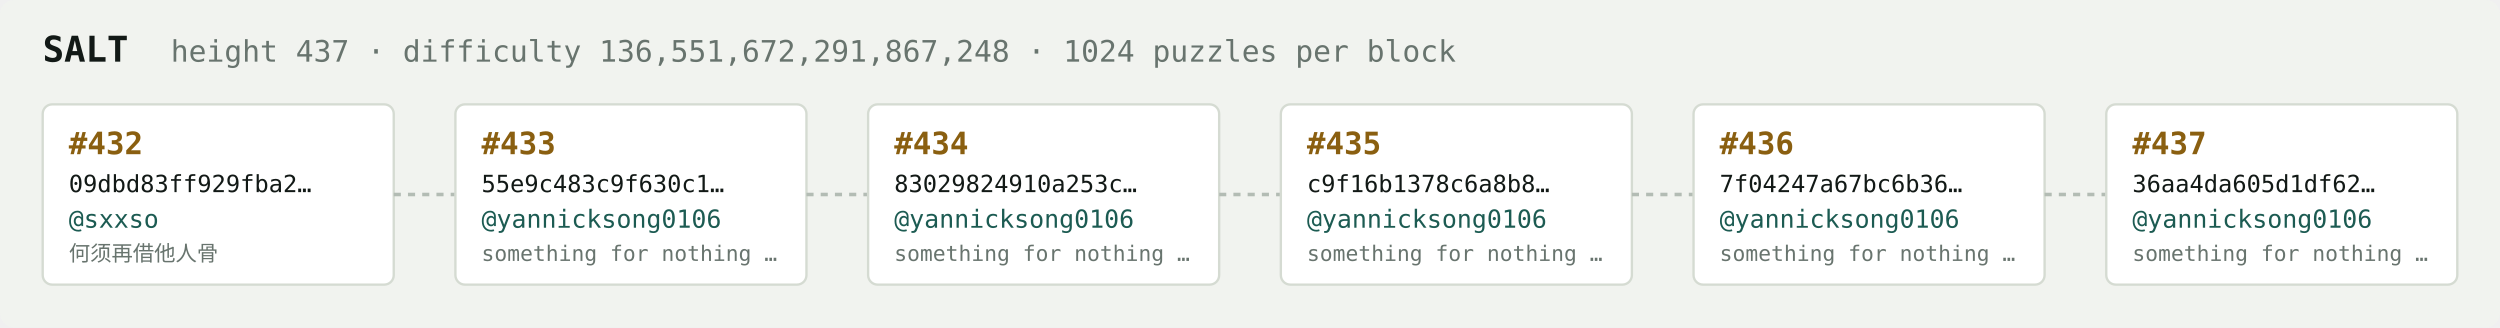
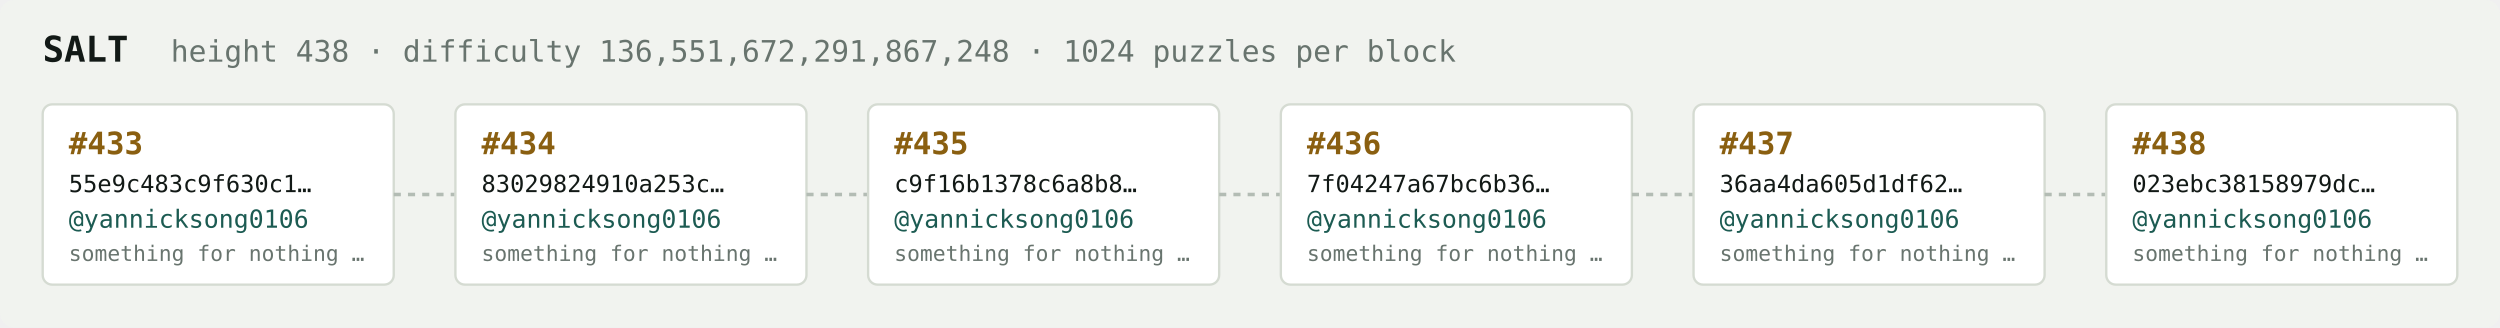
<svg xmlns="http://www.w3.org/2000/svg" width="1054" height="138" viewBox="0 0 1054 138" font-family="ui-monospace,SFMono-Regular,Menlo,monospace">
  <rect fill="#f1f3ef" width="1054" height="138" rx="6" />
  <text x="18" y="26" fill="#121916" font-size="15" font-weight="700">SALT</text>
-   <text x="72" y="26" fill="#68746e" font-size="12.5">height 437 · difficulty 136,551,672,291,867,248 · 1024 puzzles per block</text>
+   <text x="72" y="26" fill="#68746e" font-size="12.5">height 438 · difficulty 136,551,672,291,867,248 · 1024 puzzles per block</text>
  <rect x="18" y="44" width="148" height="76" rx="4" fill="#ffffff" stroke="#d5dbd2" stroke-width="1" />
-   <text x="29" y="65" fill="#8a5f10" font-size="13" font-weight="700">#432</text>
-   <text x="29" y="81" fill="#121916" font-size="10">09dbd83ff929fba2…</text>
-   <text x="29" y="96" fill="#1c5b52" font-size="10.5">@sxxso</text>
-   <text x="29" y="110" fill="#68746e" font-size="9">何须再借他人骨</text>
+   <text x="29" y="65" fill="#8a5f10" font-size="13" font-weight="700">#433</text>
+   <text x="29" y="81" fill="#121916" font-size="10">55e9c483c9f630c1…</text>
+   <text x="29" y="96" fill="#1c5b52" font-size="10.5">@yannicksong0106</text>
+   <text x="29" y="110" fill="#68746e" font-size="9">something for nothing …</text>
  <line x1="166" y1="82.0" x2="192" y2="82.0" stroke="#b3bcb4" stroke-width="1.5" stroke-dasharray="3 3" />
  <rect x="192" y="44" width="148" height="76" rx="4" fill="#ffffff" stroke="#d5dbd2" stroke-width="1" />
-   <text x="203" y="65" fill="#8a5f10" font-size="13" font-weight="700">#433</text>
-   <text x="203" y="81" fill="#121916" font-size="10">55e9c483c9f630c1…</text>
+   <text x="203" y="65" fill="#8a5f10" font-size="13" font-weight="700">#434</text>
+   <text x="203" y="81" fill="#121916" font-size="10">83029824910a253c…</text>
  <text x="203" y="96" fill="#1c5b52" font-size="10.5">@yannicksong0106</text>
  <text x="203" y="110" fill="#68746e" font-size="9">something for nothing …</text>
  <line x1="340" y1="82.0" x2="366" y2="82.0" stroke="#b3bcb4" stroke-width="1.5" stroke-dasharray="3 3" />
  <rect x="366" y="44" width="148" height="76" rx="4" fill="#ffffff" stroke="#d5dbd2" stroke-width="1" />
-   <text x="377" y="65" fill="#8a5f10" font-size="13" font-weight="700">#434</text>
-   <text x="377" y="81" fill="#121916" font-size="10">83029824910a253c…</text>
+   <text x="377" y="65" fill="#8a5f10" font-size="13" font-weight="700">#435</text>
+   <text x="377" y="81" fill="#121916" font-size="10">c9f16b1378c6a8b8…</text>
  <text x="377" y="96" fill="#1c5b52" font-size="10.5">@yannicksong0106</text>
  <text x="377" y="110" fill="#68746e" font-size="9">something for nothing …</text>
  <line x1="514" y1="82.0" x2="540" y2="82.0" stroke="#b3bcb4" stroke-width="1.5" stroke-dasharray="3 3" />
  <rect x="540" y="44" width="148" height="76" rx="4" fill="#ffffff" stroke="#d5dbd2" stroke-width="1" />
-   <text x="551" y="65" fill="#8a5f10" font-size="13" font-weight="700">#435</text>
-   <text x="551" y="81" fill="#121916" font-size="10">c9f16b1378c6a8b8…</text>
+   <text x="551" y="65" fill="#8a5f10" font-size="13" font-weight="700">#436</text>
+   <text x="551" y="81" fill="#121916" font-size="10">7f04247a67bc6b36…</text>
  <text x="551" y="96" fill="#1c5b52" font-size="10.5">@yannicksong0106</text>
  <text x="551" y="110" fill="#68746e" font-size="9">something for nothing …</text>
  <line x1="688" y1="82.0" x2="714" y2="82.0" stroke="#b3bcb4" stroke-width="1.5" stroke-dasharray="3 3" />
  <rect x="714" y="44" width="148" height="76" rx="4" fill="#ffffff" stroke="#d5dbd2" stroke-width="1" />
-   <text x="725" y="65" fill="#8a5f10" font-size="13" font-weight="700">#436</text>
-   <text x="725" y="81" fill="#121916" font-size="10">7f04247a67bc6b36…</text>
+   <text x="725" y="65" fill="#8a5f10" font-size="13" font-weight="700">#437</text>
+   <text x="725" y="81" fill="#121916" font-size="10">36aa4da605d1df62…</text>
  <text x="725" y="96" fill="#1c5b52" font-size="10.5">@yannicksong0106</text>
  <text x="725" y="110" fill="#68746e" font-size="9">something for nothing …</text>
  <line x1="862" y1="82.0" x2="888" y2="82.0" stroke="#b3bcb4" stroke-width="1.5" stroke-dasharray="3 3" />
  <rect x="888" y="44" width="148" height="76" rx="4" fill="#ffffff" stroke="#d5dbd2" stroke-width="1" />
-   <text x="899" y="65" fill="#8a5f10" font-size="13" font-weight="700">#437</text>
-   <text x="899" y="81" fill="#121916" font-size="10">36aa4da605d1df62…</text>
+   <text x="899" y="65" fill="#8a5f10" font-size="13" font-weight="700">#438</text>
+   <text x="899" y="81" fill="#121916" font-size="10">023ebc38158979dc…</text>
  <text x="899" y="96" fill="#1c5b52" font-size="10.5">@yannicksong0106</text>
  <text x="899" y="110" fill="#68746e" font-size="9">something for nothing …</text>
</svg>
